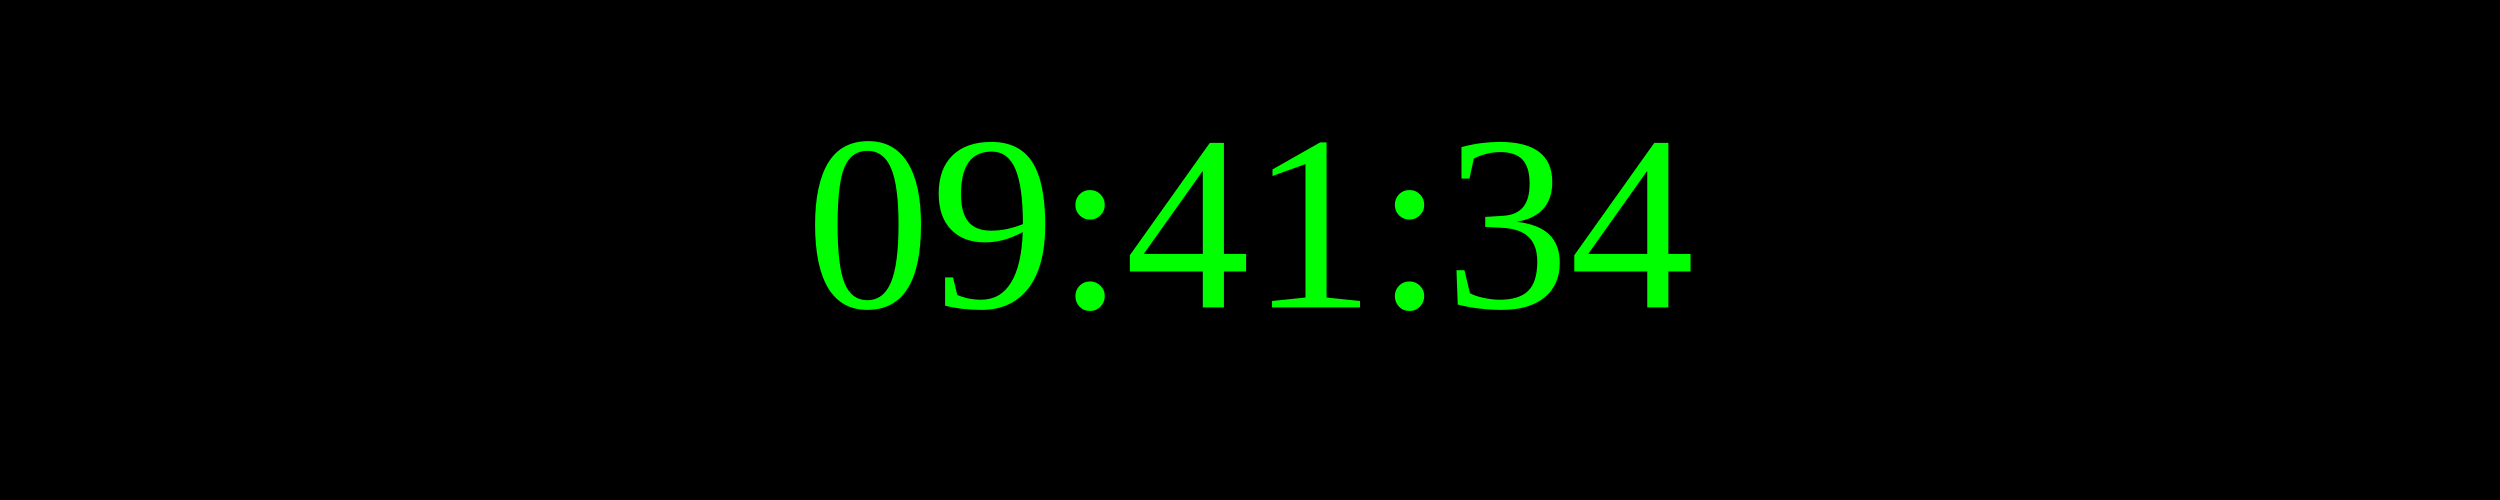
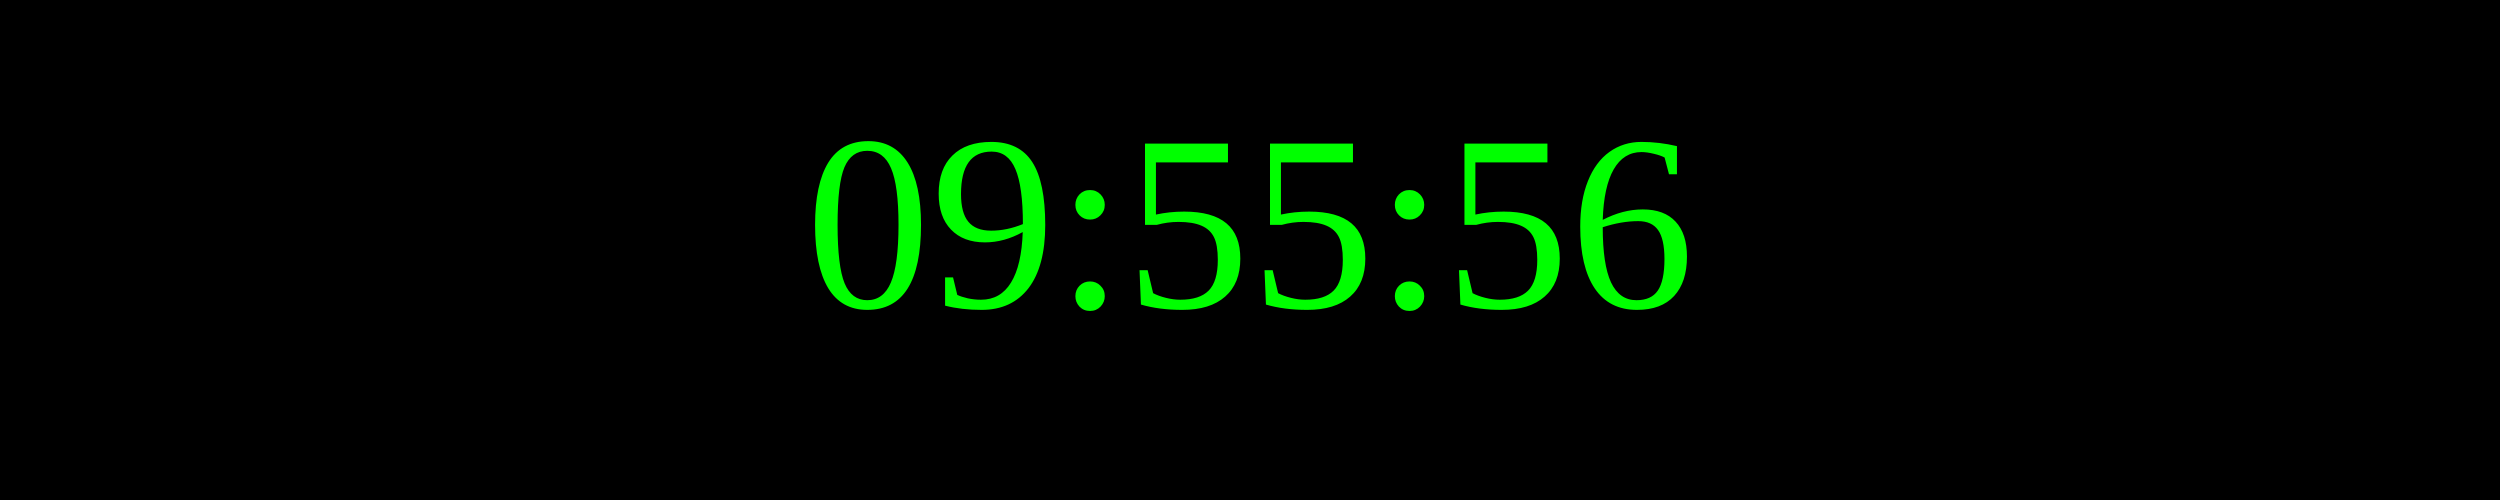
<svg xmlns="http://www.w3.org/2000/svg" width="250" height="50">
  <rect width="100%" height="100%" fill="black" />
  <text x="50%" y="50%" font-size="25" fill="lime" text-anchor="middle" dominant-baseline="middle">
- 09:41:34
+ 09:55:56
</text>
</svg>
